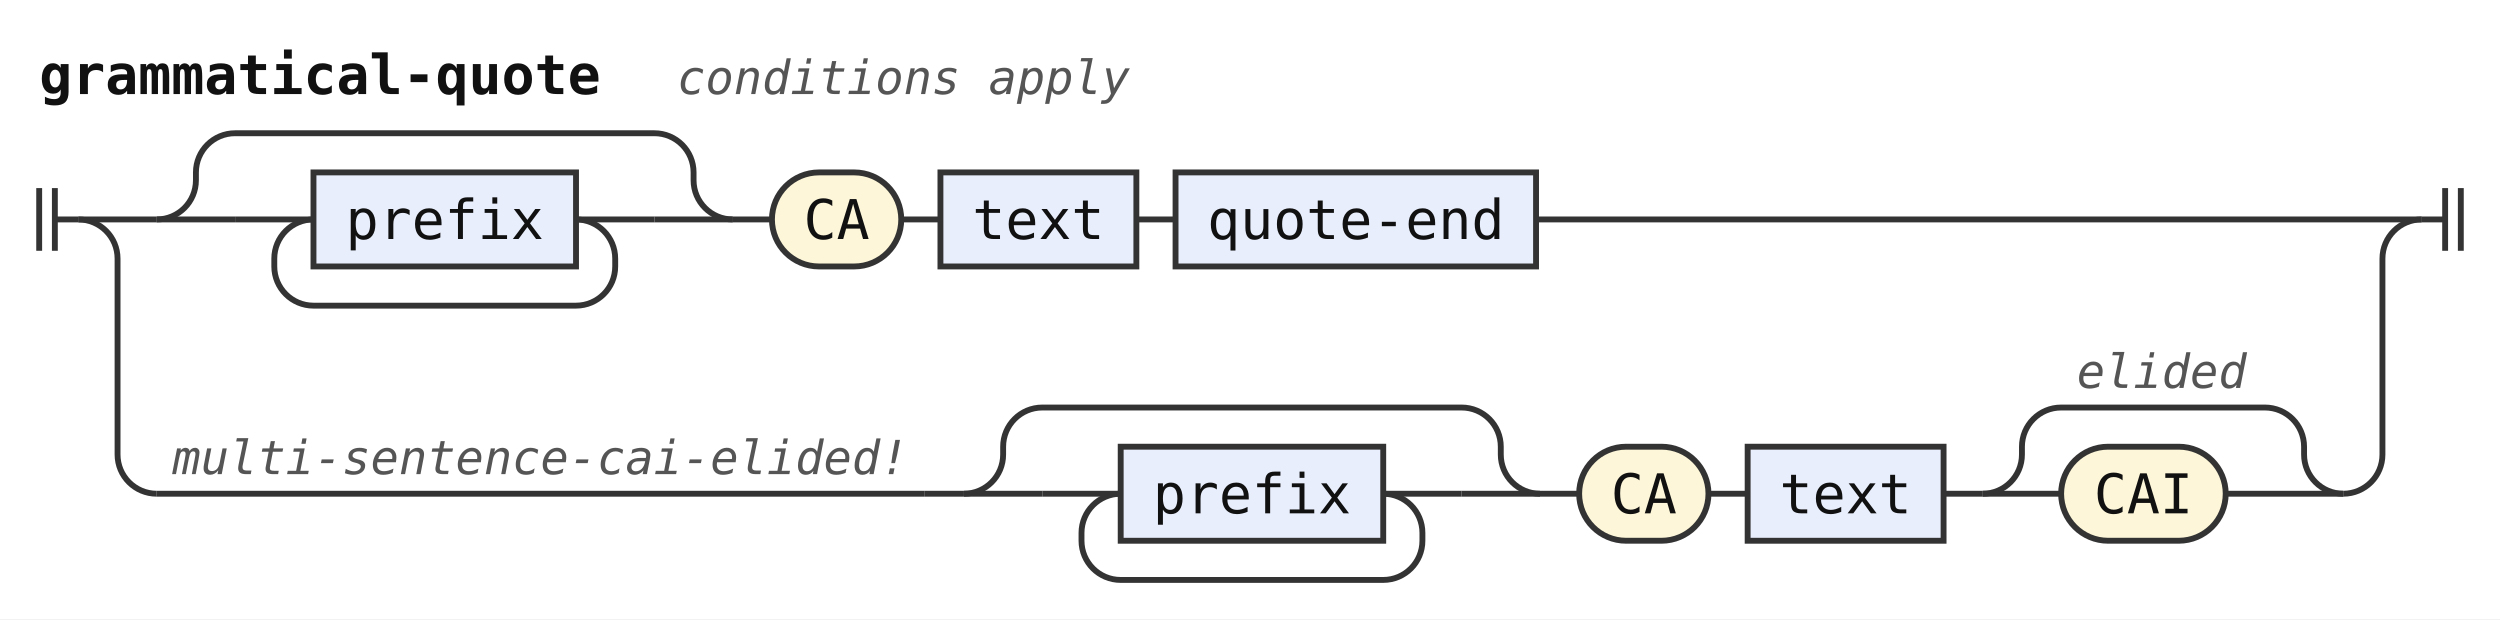
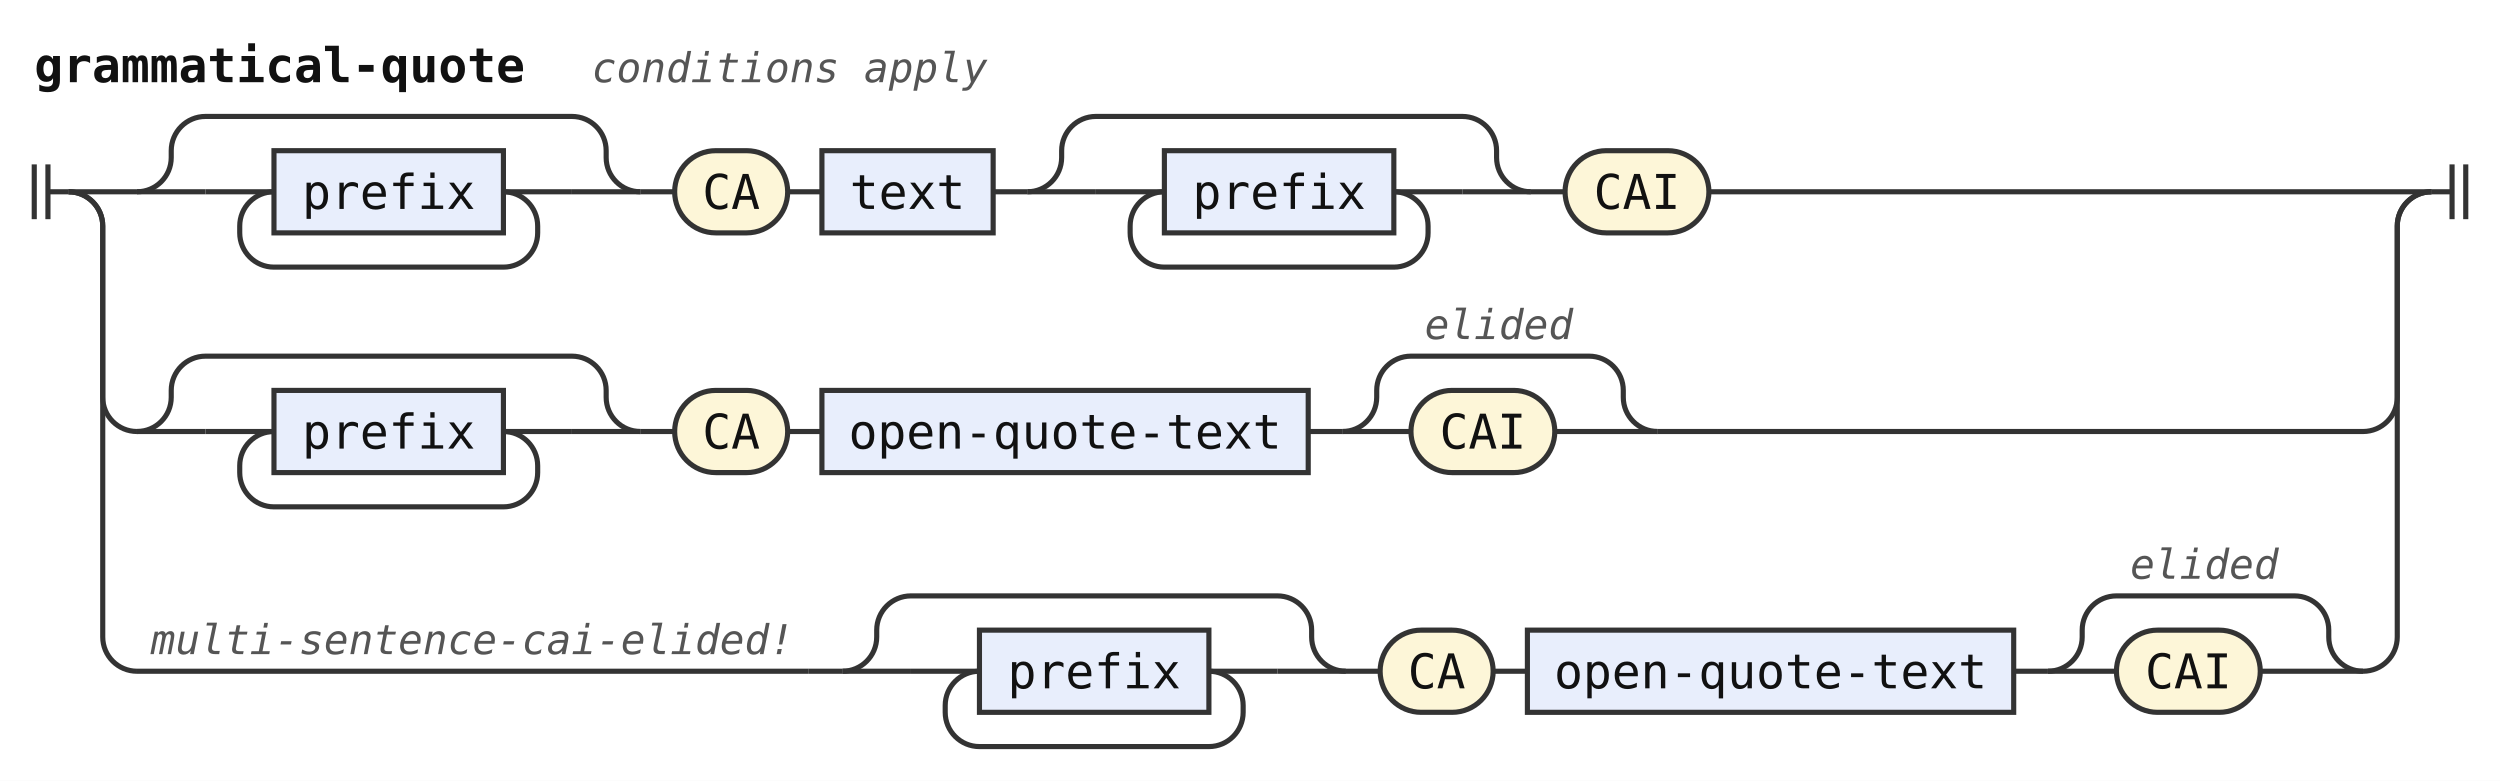
- <svg xmlns="http://www.w3.org/2000/svg" width="638" height="158" viewBox="0 0 638 158" role="img" aria-label="Railroad diagram of the rule grammatical-quote">
+ <svg xmlns="http://www.w3.org/2000/svg" width="730" height="228" viewBox="0 0 730 228" role="img" aria-label="Railroad diagram of the rule grammatical-quote">
  <style>path{fill:none;stroke:#333;stroke-width:1.5}.rule rect{fill:#e8eefc;stroke:#333;stroke-width:1.5}.terminal rect{fill:#fdf6d8;stroke:#333;stroke-width:1.5}text{font-family:ui-monospace,SFMono-Regular,Menlo,Consolas,"DejaVu Sans Mono","Liberation Mono",monospace;font-size:14px;fill:#111;text-anchor:middle}text.label{font-size:12px;font-style:italic;fill:#555;text-anchor:start}text.title{font-weight:bold;text-anchor:start}</style>
  <rect width="100%" height="100%" fill="#fff" />
  <text class="title" x="10" y="24" textLength="142.8" lengthAdjust="spacingAndGlyphs">grammatical-quote</text>
  <text class="label" x="172.8" y="24" textLength="115.2" lengthAdjust="spacingAndGlyphs">conditions apply</text>
  <path d="M10 48v16m4 -16v16M14 56h6" />
  <path d="M20 56h20" />
  <path d="M40 56h20" />
  <path d="M60 56h20" />
  <g class="rule">
    <rect x="80" y="44" width="67" height="24" rx="0" />
    <text x="113.5" y="61" textLength="50.4" lengthAdjust="spacingAndGlyphs">prefix</text>
  </g>
  <path d="M147 56H167" />
  <path d="M147 56a10 10 0 0 1 10 10V68a10 10 0 0 1 -10 10H80a10 10 0 0 1 -10 -10V66a10 10 0 0 1 10 -10" />
  <path d="M167 56H187" />
  <path d="M40 56a10 10 0 0 0 10 -10V44a10 10 0 0 1 10 -10H167a10 10 0 0 1 10 10V46a10 10 0 0 0 10 10" />
  <path d="M187 56h10" />
  <g class="terminal">
    <rect x="197" y="44" width="33" height="24" rx="12" />
    <text x="213.5" y="61" textLength="16.8" lengthAdjust="spacingAndGlyphs">CA</text>
  </g>
  <path d="M230 56h10" />
  <g class="rule">
    <rect x="240" y="44" width="50" height="24" rx="0" />
    <text x="265" y="61" textLength="33.6" lengthAdjust="spacingAndGlyphs">text</text>
  </g>
  <path d="M290 56h10" />
+   <path d="M300 56h20" />
+   <path d="M320 56h20" />
  <g class="rule">
-     <rect x="300" y="44" width="92" height="24" rx="0" />
-     <text x="346" y="61" textLength="75.6" lengthAdjust="spacingAndGlyphs">quote-end</text>
+     <rect x="340" y="44" width="67" height="24" rx="0" />
+     <text x="373.5" y="61" textLength="50.4" lengthAdjust="spacingAndGlyphs">prefix</text>
  </g>
-   <path d="M392 56H618" />
+   <path d="M407 56H427" />
+   <path d="M407 56a10 10 0 0 1 10 10V68a10 10 0 0 1 -10 10H340a10 10 0 0 1 -10 -10V66a10 10 0 0 1 10 -10" />
+   <path d="M427 56H447" />
+   <path d="M300 56a10 10 0 0 0 10 -10V44a10 10 0 0 1 10 -10H427a10 10 0 0 1 10 10V46a10 10 0 0 0 10 10" />
+   <path d="M447 56h10" />
+   <g class="terminal">
+     <rect x="457" y="44" width="42" height="24" rx="12" />
+     <text x="478" y="61" textLength="25.2" lengthAdjust="spacingAndGlyphs">CAI</text>
+   </g>
+   <path d="M499 56H710" />
  <path d="M20 56a10 10 0 0 1 10 10V116a10 10 0 0 0 10 10" />
-   <path d="M40 126h196" />
-   <text class="label" x="44" y="121" textLength="187.2" lengthAdjust="spacingAndGlyphs">multi-sentence-cai-elided!</text>
-   <path d="M236 126h10" />
-   <path d="M246 126h20" />
-   <path d="M266 126h20" />
+   <path d="M40 126h20" />
+   <path d="M60 126h20" />
  <g class="rule">
-     <rect x="286" y="114" width="67" height="24" rx="0" />
-     <text x="319.5" y="131" textLength="50.4" lengthAdjust="spacingAndGlyphs">prefix</text>
+     <rect x="80" y="114" width="67" height="24" rx="0" />
+     <text x="113.5" y="131" textLength="50.4" lengthAdjust="spacingAndGlyphs">prefix</text>
  </g>
-   <path d="M353 126H373" />
-   <path d="M353 126a10 10 0 0 1 10 10V138a10 10 0 0 1 -10 10H286a10 10 0 0 1 -10 -10V136a10 10 0 0 1 10 -10" />
-   <path d="M373 126H393" />
-   <path d="M246 126a10 10 0 0 0 10 -10V114a10 10 0 0 1 10 -10H373a10 10 0 0 1 10 10V116a10 10 0 0 0 10 10" />
-   <path d="M393 126h10" />
+   <path d="M147 126H167" />
+   <path d="M147 126a10 10 0 0 1 10 10V138a10 10 0 0 1 -10 10H80a10 10 0 0 1 -10 -10V136a10 10 0 0 1 10 -10" />
+   <path d="M167 126H187" />
+   <path d="M40 126a10 10 0 0 0 10 -10V114a10 10 0 0 1 10 -10H167a10 10 0 0 1 10 10V116a10 10 0 0 0 10 10" />
+   <path d="M187 126h10" />
  <g class="terminal">
-     <rect x="403" y="114" width="33" height="24" rx="12" />
-     <text x="419.5" y="131" textLength="16.8" lengthAdjust="spacingAndGlyphs">CA</text>
+     <rect x="197" y="114" width="33" height="24" rx="12" />
+     <text x="213.5" y="131" textLength="16.8" lengthAdjust="spacingAndGlyphs">CA</text>
  </g>
-   <path d="M436 126h10" />
+   <path d="M230 126h10" />
  <g class="rule">
-     <rect x="446" y="114" width="50" height="24" rx="0" />
-     <text x="471" y="131" textLength="33.6" lengthAdjust="spacingAndGlyphs">text</text>
+     <rect x="240" y="114" width="142" height="24" rx="0" />
+     <text x="311" y="131" textLength="126" lengthAdjust="spacingAndGlyphs">open-quote-text</text>
  </g>
-   <path d="M496 126h10" />
-   <path d="M506 126h20" />
+   <path d="M382 126h10" />
+   <path d="M392 126h20" />
  <g class="terminal">
-     <rect x="526" y="114" width="42" height="24" rx="12" />
-     <text x="547" y="131" textLength="25.2" lengthAdjust="spacingAndGlyphs">CAI</text>
+     <rect x="412" y="114" width="42" height="24" rx="12" />
+     <text x="433" y="131" textLength="25.2" lengthAdjust="spacingAndGlyphs">CAI</text>
  </g>
-   <path d="M568 126H598" />
-   <path d="M506 126a10 10 0 0 0 10 -10V114a10 10 0 0 1 10 -10H578a10 10 0 0 1 10 10V116a10 10 0 0 0 10 10" />
-   <text class="label" x="530" y="99" textLength="43.2" lengthAdjust="spacingAndGlyphs">elided</text>
-   <path d="M598 126H598a10 10 0 0 0 10 -10V66a10 10 0 0 1 10 -10" />
-   <path d="M618 56h6m0 -8v16m4 -16v16" />
+   <path d="M454 126H484" />
+   <path d="M392 126a10 10 0 0 0 10 -10V114a10 10 0 0 1 10 -10H464a10 10 0 0 1 10 10V116a10 10 0 0 0 10 10" />
+   <text class="label" x="416" y="99" textLength="43.2" lengthAdjust="spacingAndGlyphs">elided</text>
+   <path d="M484 126H690a10 10 0 0 0 10 -10V66a10 10 0 0 1 10 -10" />
+   <path d="M20 56a10 10 0 0 1 10 10V186a10 10 0 0 0 10 10" />
+   <path d="M40 196h196" />
+   <text class="label" x="44" y="191" textLength="187.2" lengthAdjust="spacingAndGlyphs">multi-sentence-cai-elided!</text>
+   <path d="M236 196h10" />
+   <path d="M246 196h20" />
+   <path d="M266 196h20" />
+   <g class="rule">
+     <rect x="286" y="184" width="67" height="24" rx="0" />
+     <text x="319.5" y="201" textLength="50.4" lengthAdjust="spacingAndGlyphs">prefix</text>
+   </g>
+   <path d="M353 196H373" />
+   <path d="M353 196a10 10 0 0 1 10 10V208a10 10 0 0 1 -10 10H286a10 10 0 0 1 -10 -10V206a10 10 0 0 1 10 -10" />
+   <path d="M373 196H393" />
+   <path d="M246 196a10 10 0 0 0 10 -10V184a10 10 0 0 1 10 -10H373a10 10 0 0 1 10 10V186a10 10 0 0 0 10 10" />
+   <path d="M393 196h10" />
+   <g class="terminal">
+     <rect x="403" y="184" width="33" height="24" rx="12" />
+     <text x="419.5" y="201" textLength="16.8" lengthAdjust="spacingAndGlyphs">CA</text>
+   </g>
+   <path d="M436 196h10" />
+   <g class="rule">
+     <rect x="446" y="184" width="142" height="24" rx="0" />
+     <text x="517" y="201" textLength="126" lengthAdjust="spacingAndGlyphs">open-quote-text</text>
+   </g>
+   <path d="M588 196h10" />
+   <path d="M598 196h20" />
+   <g class="terminal">
+     <rect x="618" y="184" width="42" height="24" rx="12" />
+     <text x="639" y="201" textLength="25.2" lengthAdjust="spacingAndGlyphs">CAI</text>
+   </g>
+   <path d="M660 196H690" />
+   <path d="M598 196a10 10 0 0 0 10 -10V184a10 10 0 0 1 10 -10H670a10 10 0 0 1 10 10V186a10 10 0 0 0 10 10" />
+   <text class="label" x="622" y="169" textLength="43.2" lengthAdjust="spacingAndGlyphs">elided</text>
+   <path d="M690 196H690a10 10 0 0 0 10 -10V66a10 10 0 0 1 10 -10" />
+   <path d="M710 56h6m0 -8v16m4 -16v16" />
</svg>
